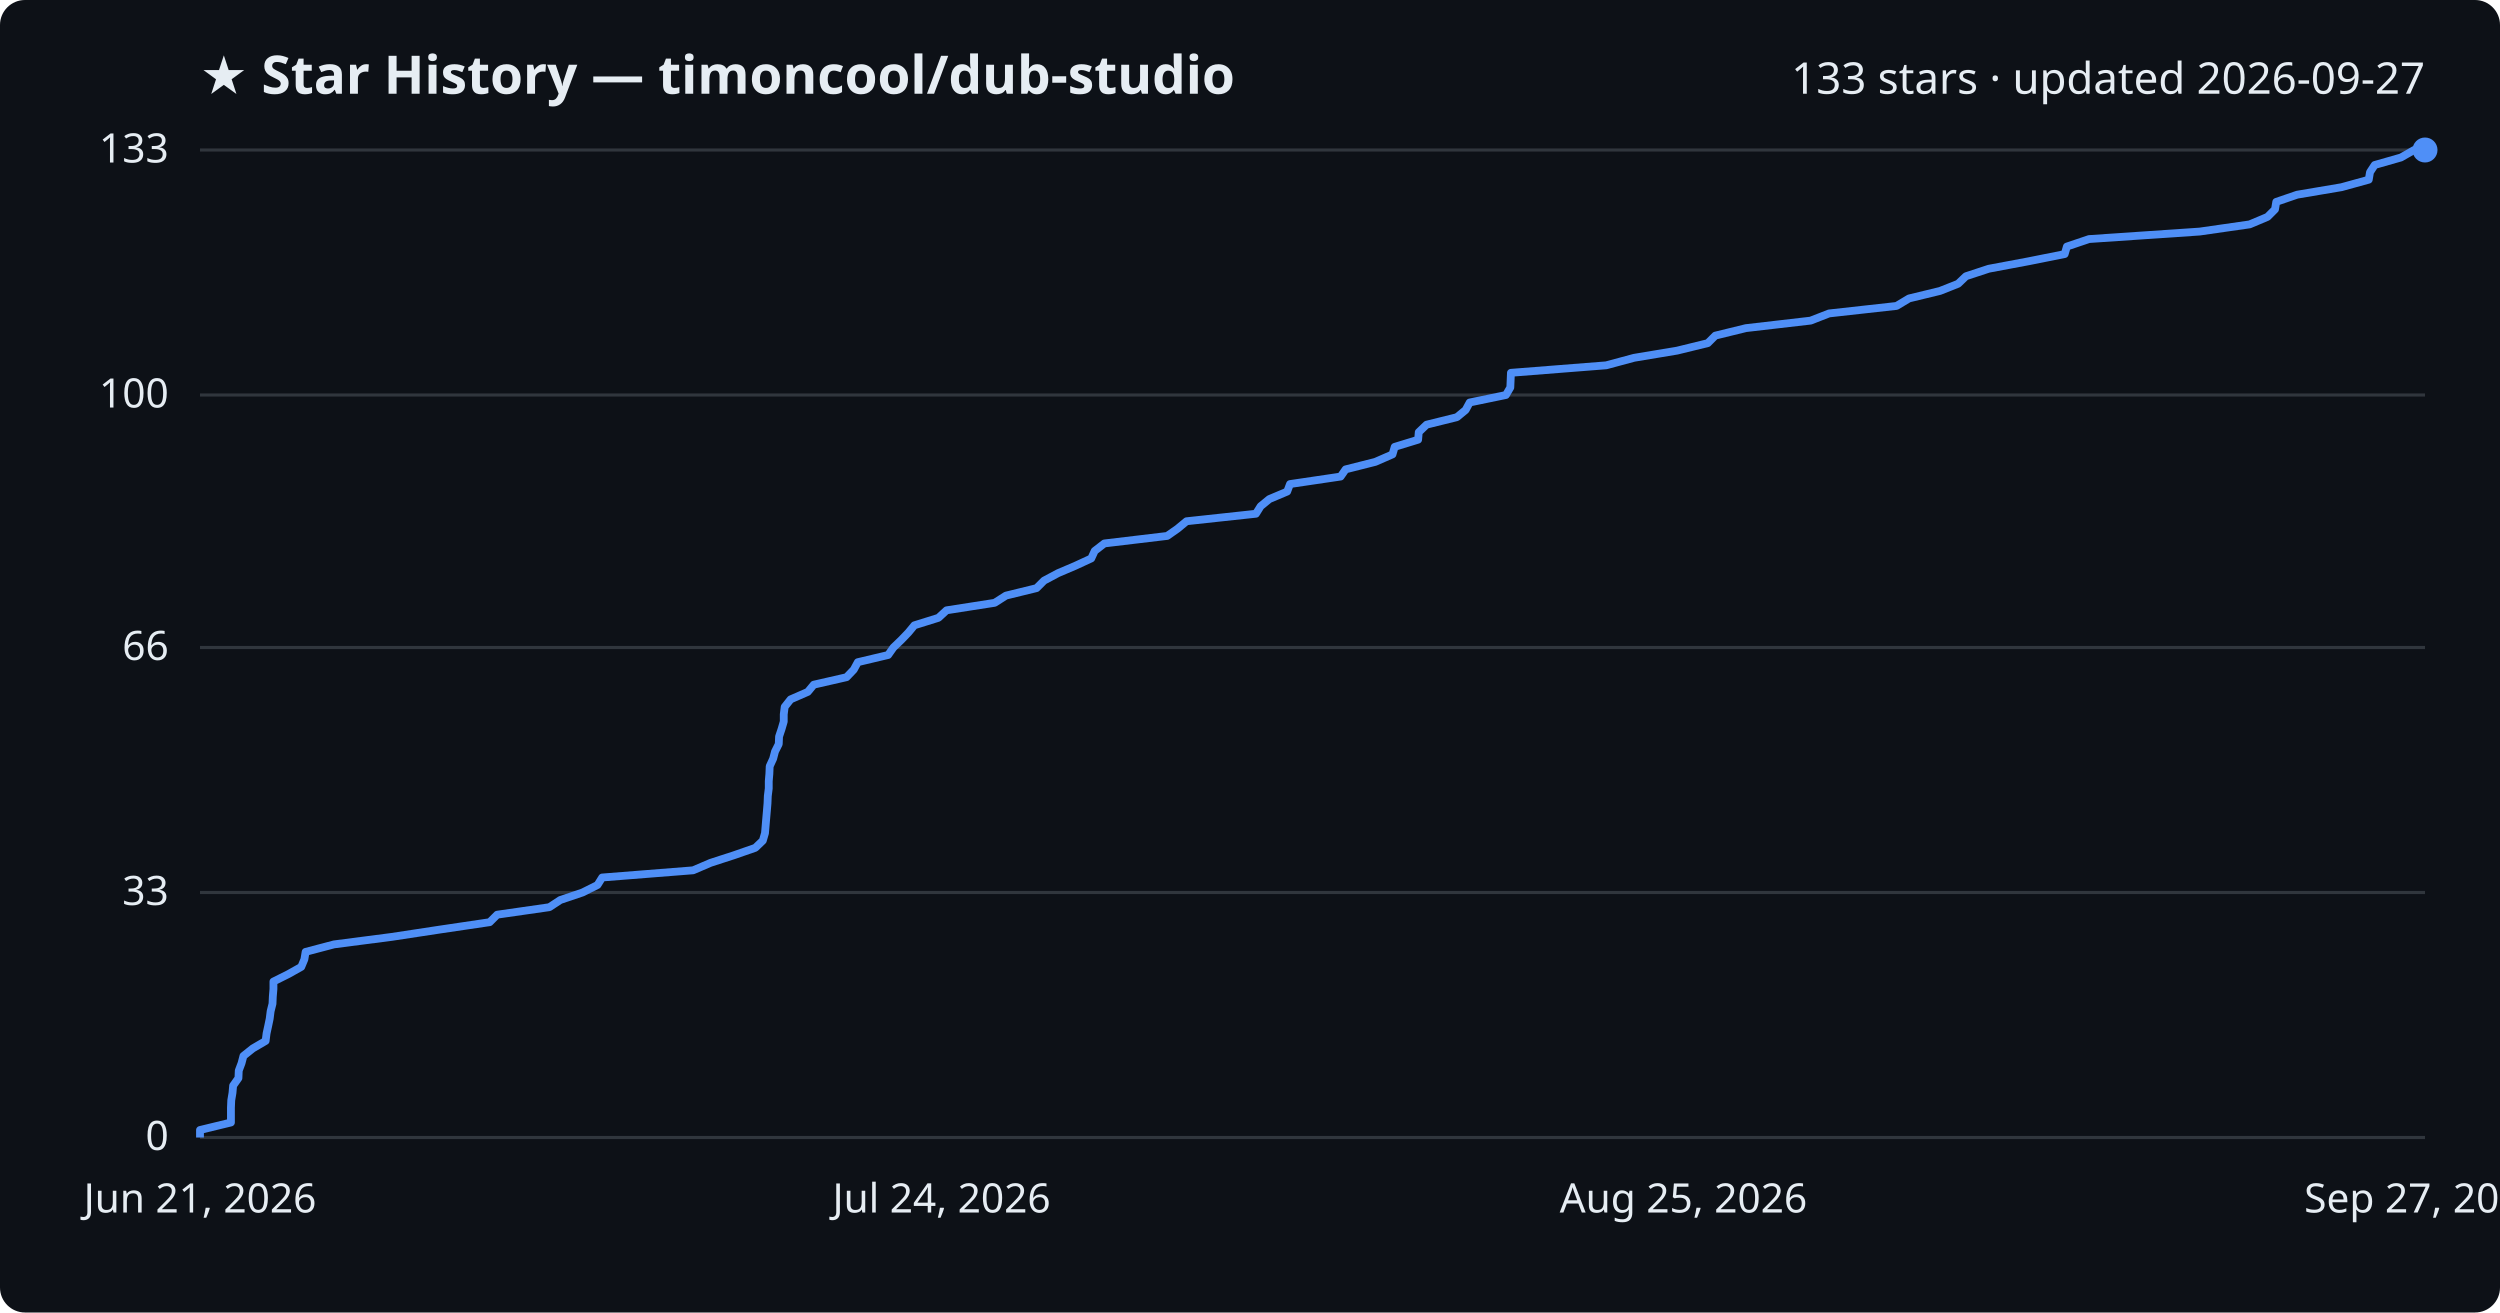
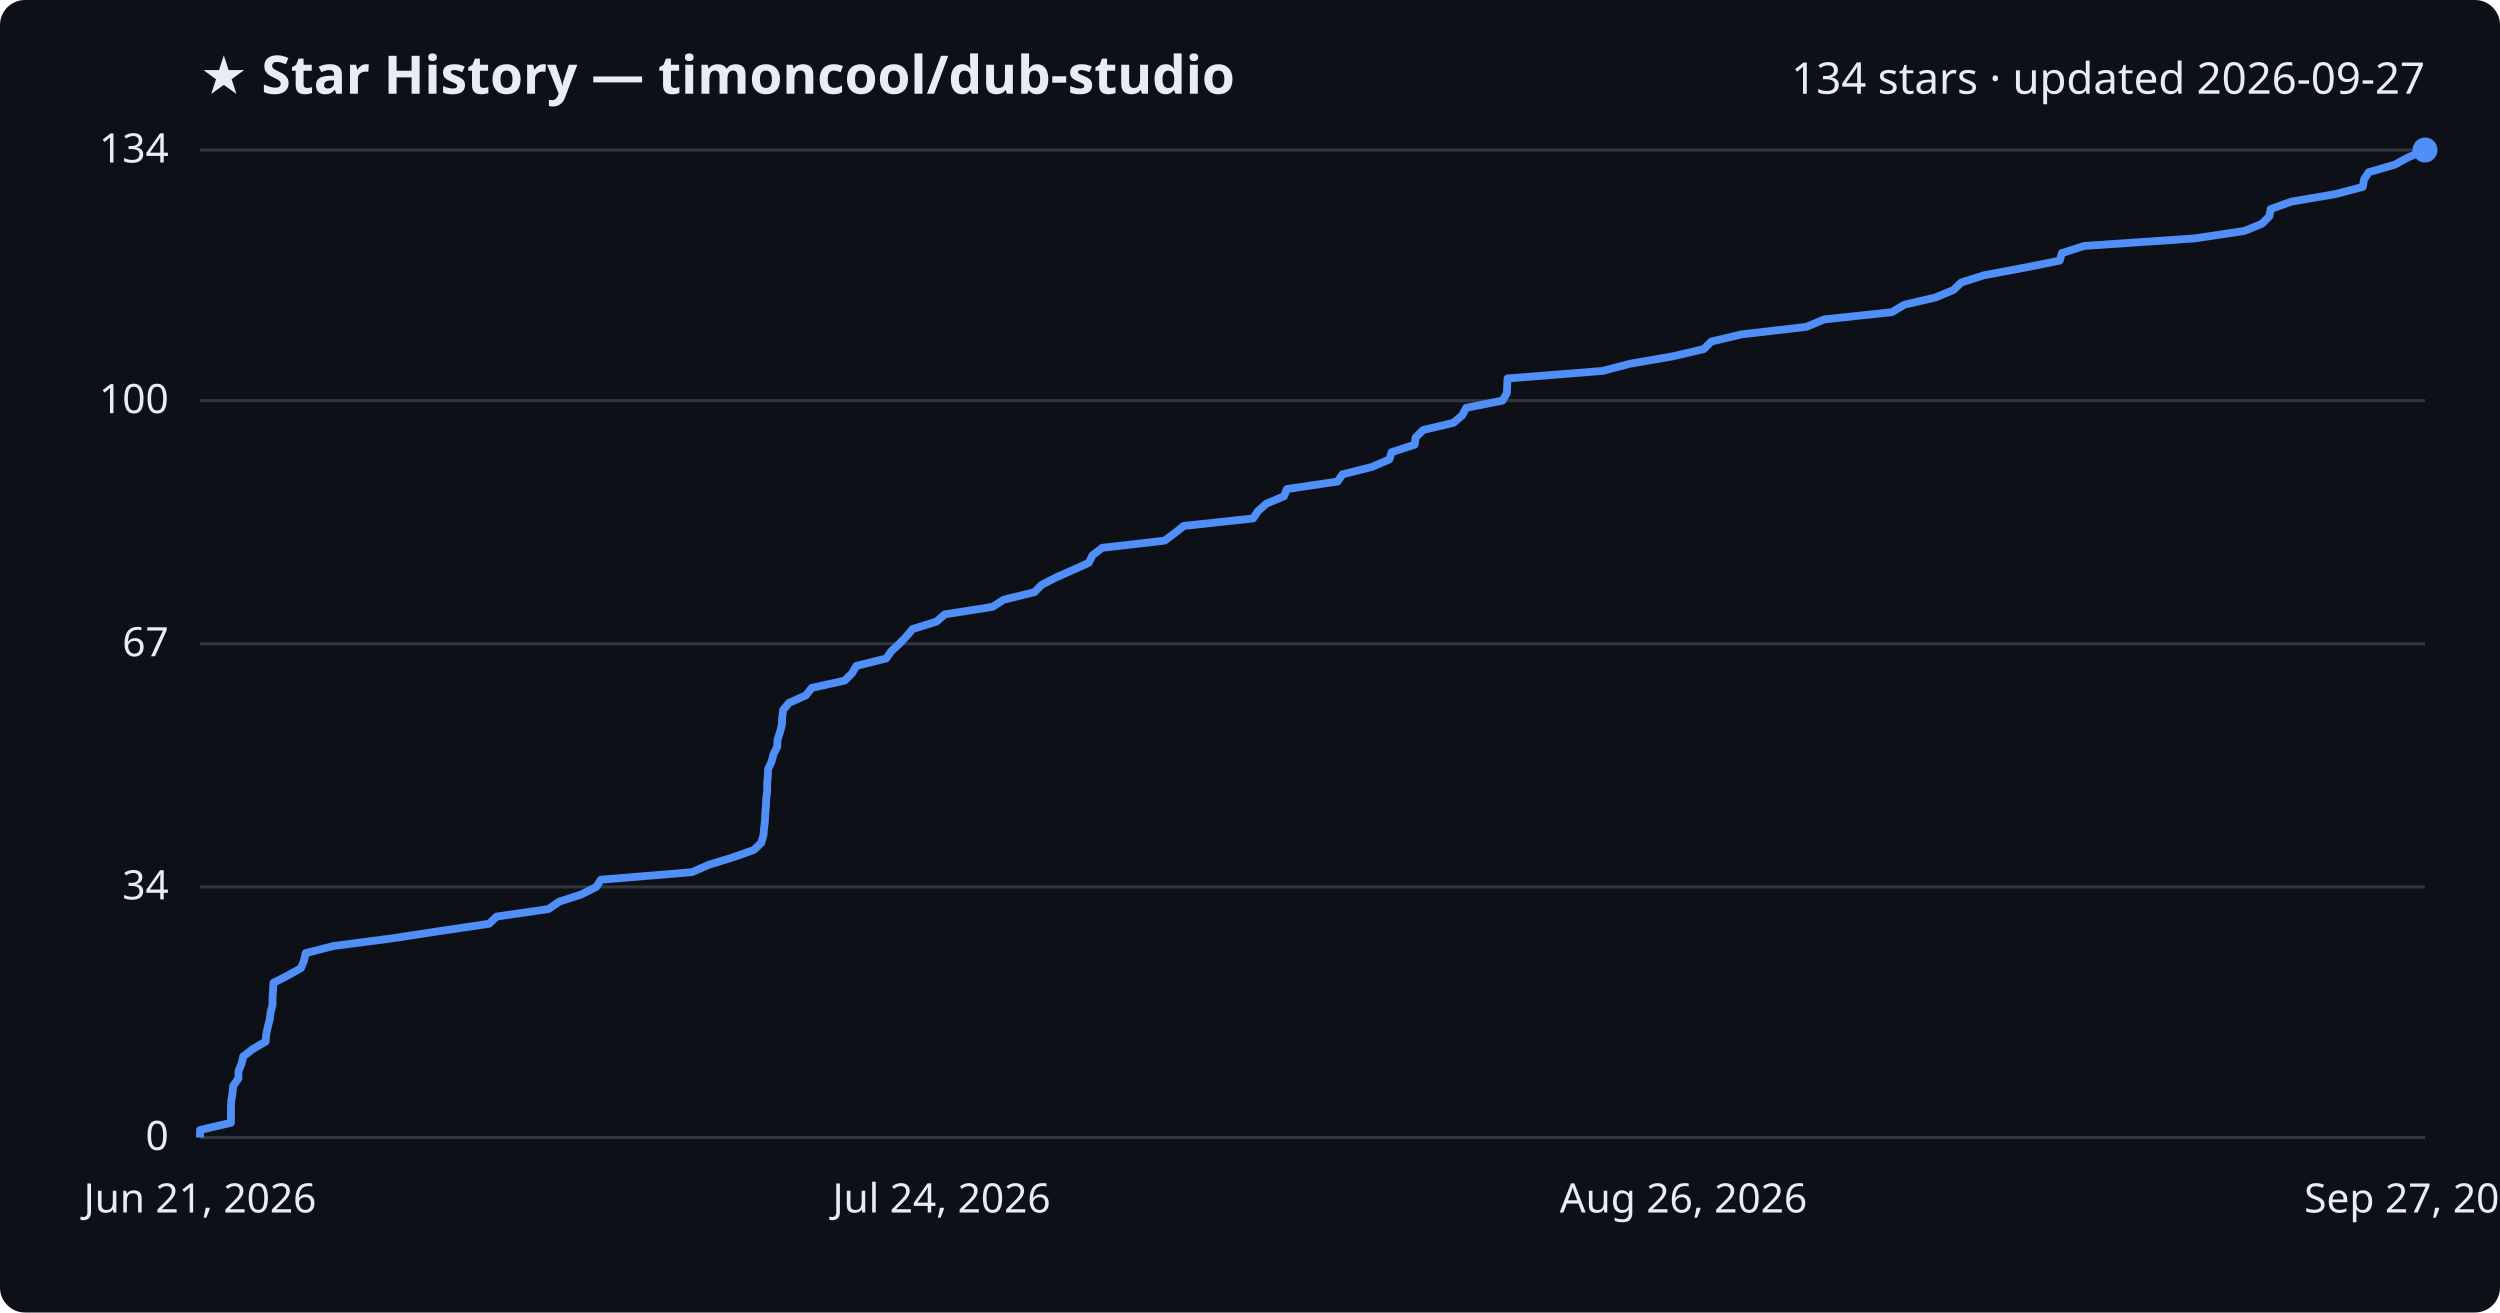
<svg xmlns="http://www.w3.org/2000/svg" viewBox="0 0 800 420" font-family="Segoe UI, sans-serif">
  <rect width="800" height="420" fill="#0d1117" rx="8" />
  <text x="64" y="30" fill="#e6edf3" font-size="17" font-weight="700">★ Star History — timoncool/dub-studio</text>
-   <text x="776" y="30" fill="#e6edf3" font-size="14" text-anchor="end">133 stars · updated 2026-09-27</text>
+   <text x="776" y="30" fill="#e6edf3" font-size="14" text-anchor="end">134 stars · updated 2026-09-27</text>
  <line x1="64" y1="364.0" x2="776" y2="364.0" stroke="#30363d" stroke-width="1" />
  <text x="54" y="368.0" fill="#e6edf3" font-size="13" text-anchor="end">0</text>
-   <line x1="64" y1="285.6" x2="776" y2="285.6" stroke="#30363d" stroke-width="1" />
-   <text x="54" y="289.6" fill="#e6edf3" font-size="13" text-anchor="end">33</text>
-   <line x1="64" y1="207.2" x2="776" y2="207.2" stroke="#30363d" stroke-width="1" />
-   <text x="54" y="211.2" fill="#e6edf3" font-size="13" text-anchor="end">66</text>
-   <line x1="64" y1="126.4" x2="776" y2="126.4" stroke="#30363d" stroke-width="1" />
-   <text x="54" y="130.4" fill="#e6edf3" font-size="13" text-anchor="end">100</text>
+   <line x1="64" y1="283.8" x2="776" y2="283.8" stroke="#30363d" stroke-width="1" />
+   <text x="54" y="287.8" fill="#e6edf3" font-size="13" text-anchor="end">34</text>
+   <line x1="64" y1="206.0" x2="776" y2="206.0" stroke="#30363d" stroke-width="1" />
+   <text x="54" y="210.0" fill="#e6edf3" font-size="13" text-anchor="end">67</text>
+   <line x1="64" y1="128.2" x2="776" y2="128.2" stroke="#30363d" stroke-width="1" />
+   <text x="54" y="132.2" fill="#e6edf3" font-size="13" text-anchor="end">100</text>
  <line x1="64" y1="48.0" x2="776" y2="48.0" stroke="#30363d" stroke-width="1" />
-   <text x="54" y="52.0" fill="#e6edf3" font-size="13" text-anchor="end">133</text>
-   <path d="M64.0,364.0 L64.0,361.6 L73.9,359.2 L73.9,356.9 L73.9,354.5 L74.0,352.1 L74.4,349.7 L74.6,347.4 L76.3,345.0 L76.4,342.6 L77.3,340.2 L77.9,337.9 L80.9,335.5 L85.0,333.1 L85.3,330.7 L85.8,328.4 L86.3,326.0 L86.6,323.6 L87.2,321.2 L87.3,318.9 L87.5,316.5 L87.5,314.1 L92.3,311.7 L96.4,309.4 L97.4,307.0 L97.8,304.6 L106.9,302.2 L125.4,299.8 L140.5,297.5 L156.7,295.1 L159.1,292.7 L175.8,290.3 L179.3,288.0 L186.4,285.6 L191.2,283.2 L192.7,280.8 L221.8,278.5 L227.4,276.1 L234.8,273.7 L241.7,271.3 L244.1,269.0 L244.8,266.6 L245.0,264.2 L245.2,261.8 L245.4,259.5 L245.6,257.1 L245.7,254.7 L246.0,252.3 L246.0,250.0 L246.2,247.6 L246.3,245.2 L247.4,242.8 L248.0,240.5 L249.2,238.1 L249.3,235.7 L250.1,233.3 L250.8,230.9 L250.8,228.6 L251.1,226.2 L253.0,223.8 L258.5,221.4 L260.4,219.1 L270.9,216.7 L273.2,214.3 L274.5,211.9 L284.2,209.6 L285.9,207.2 L288.4,204.8 L290.7,202.4 L292.6,200.1 L300.3,197.7 L302.9,195.3 L318.3,192.9 L321.9,190.6 L331.7,188.2 L334.1,185.8 L338.6,183.4 L344.0,181.1 L349.2,178.7 L350.3,176.3 L353.4,173.9 L373.5,171.5 L376.8,169.2 L379.7,166.8 L401.9,164.4 L403.4,162.0 L406.2,159.7 L411.9,157.3 L412.8,154.9 L429.0,152.5 L430.6,150.2 L440.1,147.8 L445.6,145.4 L446.3,143.0 L453.8,140.7 L454.0,138.3 L456.5,135.9 L466.2,133.5 L469.0,131.2 L470.3,128.8 L481.9,126.4 L483.3,124.0 L483.4,121.7 L483.5,119.3 L514.0,116.9 L522.9,114.5 L536.7,112.2 L546.5,109.8 L548.9,107.4 L558.7,105.0 L579.4,102.6 L585.3,100.3 L606.9,97.9 L610.9,95.5 L620.8,93.1 L626.6,90.8 L629.1,88.4 L636.4,86.0 L649.2,83.6 L660.7,81.3 L661.4,78.9 L668.5,76.5 L703.9,74.1 L719.9,71.8 L725.6,69.4 L728.0,67.0 L728.4,64.6 L735.1,62.3 L749.3,59.9 L758.0,57.5 L758.4,55.1 L759.9,52.8 L768.3,50.4 L772.5,48.0 L776.0,48.0" fill="none" stroke="#4f8ff7" stroke-width="2.5" stroke-linejoin="round" />
+   <text x="54" y="52.0" fill="#e6edf3" font-size="13" text-anchor="end">134</text>
+   <path d="M64.0,364.0 L64.0,361.6 L73.9,359.3 L73.9,356.9 L73.9,354.6 L74.0,352.2 L74.4,349.9 L74.6,347.5 L76.3,345.1 L76.3,342.8 L77.3,340.4 L77.8,338.1 L80.9,335.7 L85.0,333.3 L85.2,331.0 L85.7,328.6 L86.3,326.3 L86.6,323.9 L87.2,321.6 L87.2,319.2 L87.4,316.8 L87.5,314.5 L92.2,312.1 L96.3,309.8 L97.3,307.4 L97.8,305.0 L106.8,302.7 L125.3,300.3 L140.3,298.0 L156.5,295.6 L158.9,293.3 L175.5,290.9 L179.0,288.5 L186.1,286.2 L190.8,283.8 L192.3,281.5 L221.4,279.1 L226.9,276.7 L234.4,274.4 L241.2,272.0 L243.6,269.7 L244.3,267.3 L244.5,265.0 L244.8,262.6 L244.9,260.2 L245.1,257.9 L245.2,255.5 L245.5,253.2 L245.5,250.8 L245.7,248.4 L245.8,246.1 L246.9,243.7 L247.5,241.4 L248.7,239.0 L248.8,236.7 L249.6,234.3 L250.2,231.9 L250.3,229.6 L250.6,227.2 L252.5,224.9 L257.9,222.5 L259.8,220.1 L270.3,217.8 L272.7,215.4 L274.0,213.1 L283.6,210.7 L285.2,208.4 L287.8,206.0 L290.1,203.6 L292.0,201.3 L299.7,198.9 L302.3,196.6 L317.6,194.2 L321.2,191.9 L331.0,189.5 L333.4,187.1 L337.9,184.8 L343.3,182.4 L348.4,180.1 L349.6,177.7 L352.7,175.3 L372.7,173.0 L375.9,170.6 L378.8,168.3 L401.0,165.9 L402.5,163.6 L405.2,161.2 L410.9,158.8 L411.8,156.5 L428.0,154.1 L429.6,151.8 L439.1,149.4 L444.6,147.0 L445.3,144.7 L452.7,142.3 L453.0,140.0 L455.4,137.6 L465.1,135.3 L467.9,132.9 L469.2,130.5 L480.8,128.2 L482.2,125.8 L482.3,123.5 L482.4,121.1 L512.8,118.7 L521.6,116.4 L535.4,114.0 L545.2,111.7 L547.6,109.3 L557.3,107.0 L578.0,104.6 L583.8,102.2 L605.4,99.9 L609.4,97.5 L619.3,95.2 L625.1,92.8 L627.6,90.4 L634.8,88.1 L647.6,85.7 L659.1,83.4 L659.8,81.0 L666.9,78.7 L702.2,76.3 L718.2,73.9 L723.8,71.6 L726.2,69.2 L726.6,66.9 L733.3,64.5 L747.4,62.1 L756.1,59.8 L756.5,57.4 L758.0,55.1 L766.3,52.7 L770.5,50.4 L776.0,48.0 L776.0,48.0" fill="none" stroke="#4f8ff7" stroke-width="2.5" stroke-linejoin="round" />
  <circle cx="776.0" cy="48.0" r="4" fill="#4f8ff7" />
  <text x="64.0" y="388" fill="#e6edf3" font-size="13" text-anchor="middle">Jun 21, 2026</text>
  <text x="301.3" y="388" fill="#e6edf3" font-size="13" text-anchor="middle">Jul 24, 2026</text>
-   <text x="538.7" y="388" fill="#e6edf3" font-size="13" text-anchor="middle">Aug 25, 2026</text>
+   <text x="538.7" y="388" fill="#e6edf3" font-size="13" text-anchor="middle">Aug 26, 2026</text>
  <text x="776.0" y="388" fill="#e6edf3" font-size="13" text-anchor="middle">Sep 27, 2026</text>
</svg>
